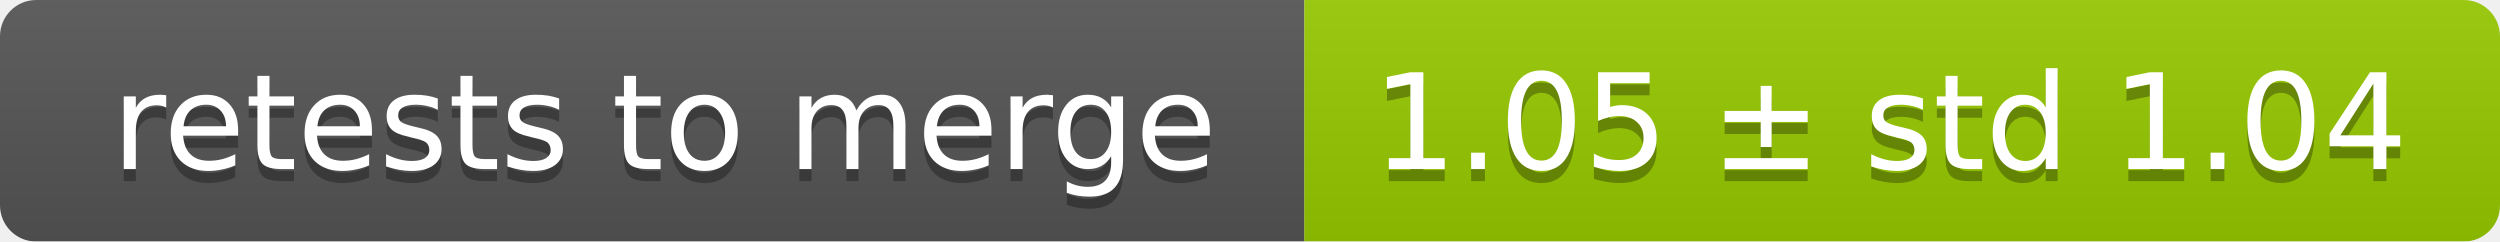
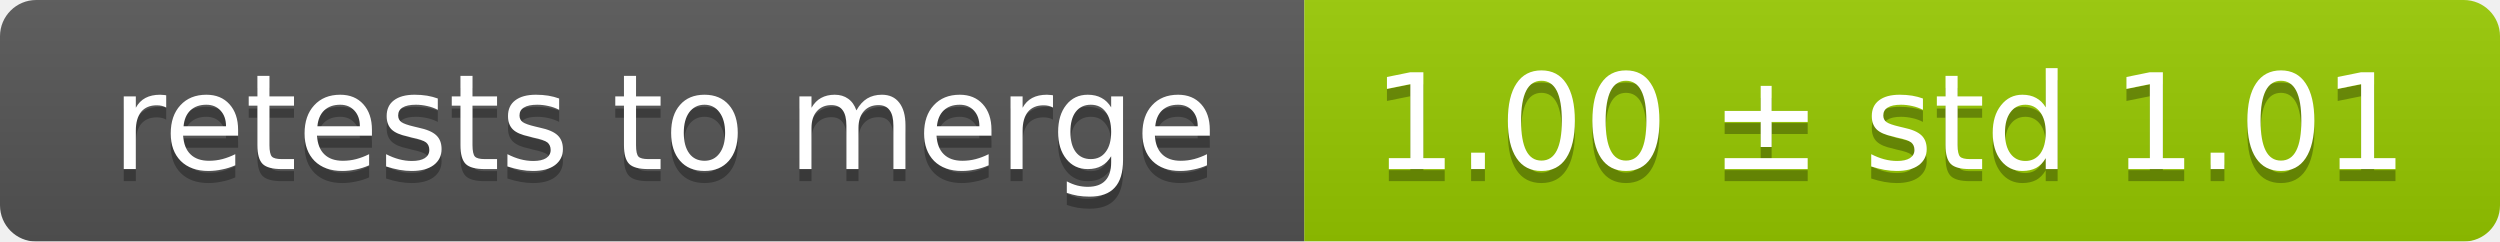
<svg xmlns="http://www.w3.org/2000/svg" width="207" height="20">
  <linearGradient id="smooth" x2="0" y2="100%">
    <stop offset="0" stop-color="#bbb" stop-opacity=".1" />
    <stop offset="1" stop-opacity=".1" />
  </linearGradient>
  <mask id="round">
    <rect width="207" height="20" rx="3" fill="#fff" />
  </mask>
  <g mask="url(#round)">
    <rect width="108" height="20" fill="#555" />
    <rect x="108" width="99" height="20" fill="#97ca00" />
    <rect width="207" height="20" fill="url(#smooth)" />
  </g>
  <g fill="#fff" text-anchor="middle" font-family="DejaVu Sans,Verdana,Geneva,sans-serif" font-size="11">
    <text x="55" y="15" fill="#010101" fill-opacity=".3">retests to merge</text>
    <text x="55" y="14">retests to merge</text>
-     <text x="156.5" y="15" fill="#010101" fill-opacity=".3">1.05 ± std 1.04</text>
-     <text x="156.5" y="14">1.05 ± std 1.04</text>
+     <text x="156.5" y="15" fill="#010101" fill-opacity=".3">1.00 ± std 1.01</text>
+     <text x="156.5" y="14">1.00 ± std 1.01</text>
  </g>
</svg>
